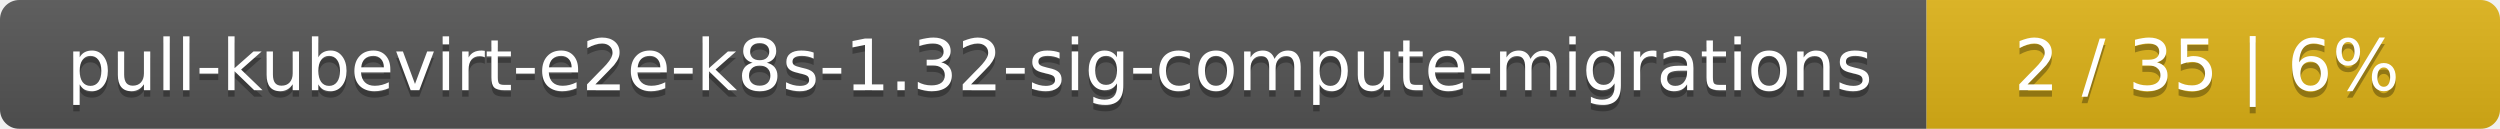
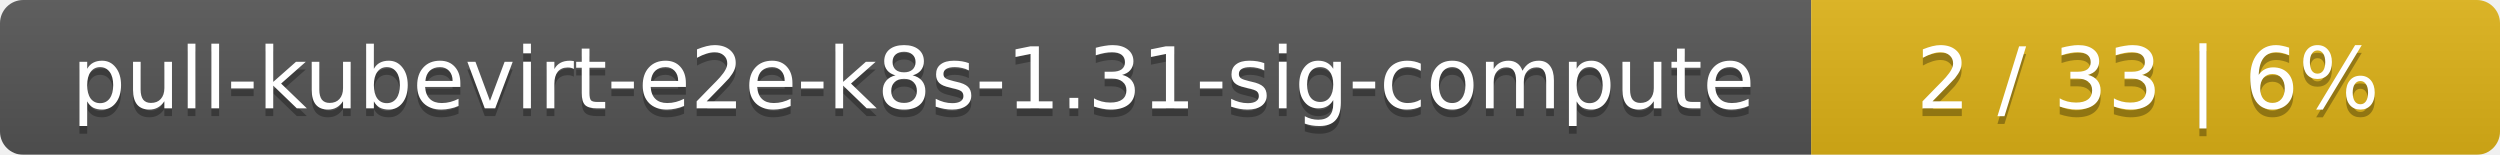
- <svg xmlns="http://www.w3.org/2000/svg" width="388" height="20">
+ <svg xmlns="http://www.w3.org/2000/svg" width="323" height="20">
  <linearGradient id="smooth" x2="0" y2="100%">
    <stop offset="0" stop-color="#bbb" stop-opacity=".1" />
    <stop offset="1" stop-opacity=".1" />
  </linearGradient>
  <mask id="round">
-     <rect width="388" height="20" rx="3" fill="#fff" />
+     <rect width="323" height="20" rx="3" fill="#fff" />
  </mask>
  <g mask="url(#round)">
-     <rect width="299" height="20" fill="#555" />
-     <rect x="299" width="89" height="20" fill="#dfb317" />
-     <rect width="388" height="20" fill="url(#smooth)" />
+     <rect width="234" height="20" fill="#555" />
+     <rect x="234" width="89" height="20" fill="#dfb317" />
+     <rect width="323" height="20" fill="url(#smooth)" />
  </g>
  <g fill="#fff" text-anchor="middle" font-family="DejaVu Sans,Verdana,Geneva,sans-serif" font-size="11">
-     <text x="150.5" y="15" fill="#010101" fill-opacity=".3">pull-kubevirt-e2e-k8s-1.32-sig-compute-migrations</text>
-     <text x="150.5" y="14">pull-kubevirt-e2e-k8s-1.32-sig-compute-migrations</text>
-     <text x="342.5" y="15" fill="#010101" fill-opacity=".3">2 / 35    |    6%</text>
-     <text x="342.5" y="14">2 / 35    |    6%</text>
+     <text x="118" y="15" fill="#010101" fill-opacity=".3">pull-kubevirt-e2e-k8s-1.31-sig-compute</text>
+     <text x="118" y="14">pull-kubevirt-e2e-k8s-1.31-sig-compute</text>
+     <text x="277.5" y="15" fill="#010101" fill-opacity=".3">2 / 33    |    6%</text>
+     <text x="277.5" y="14">2 / 33    |    6%</text>
  </g>
</svg>
